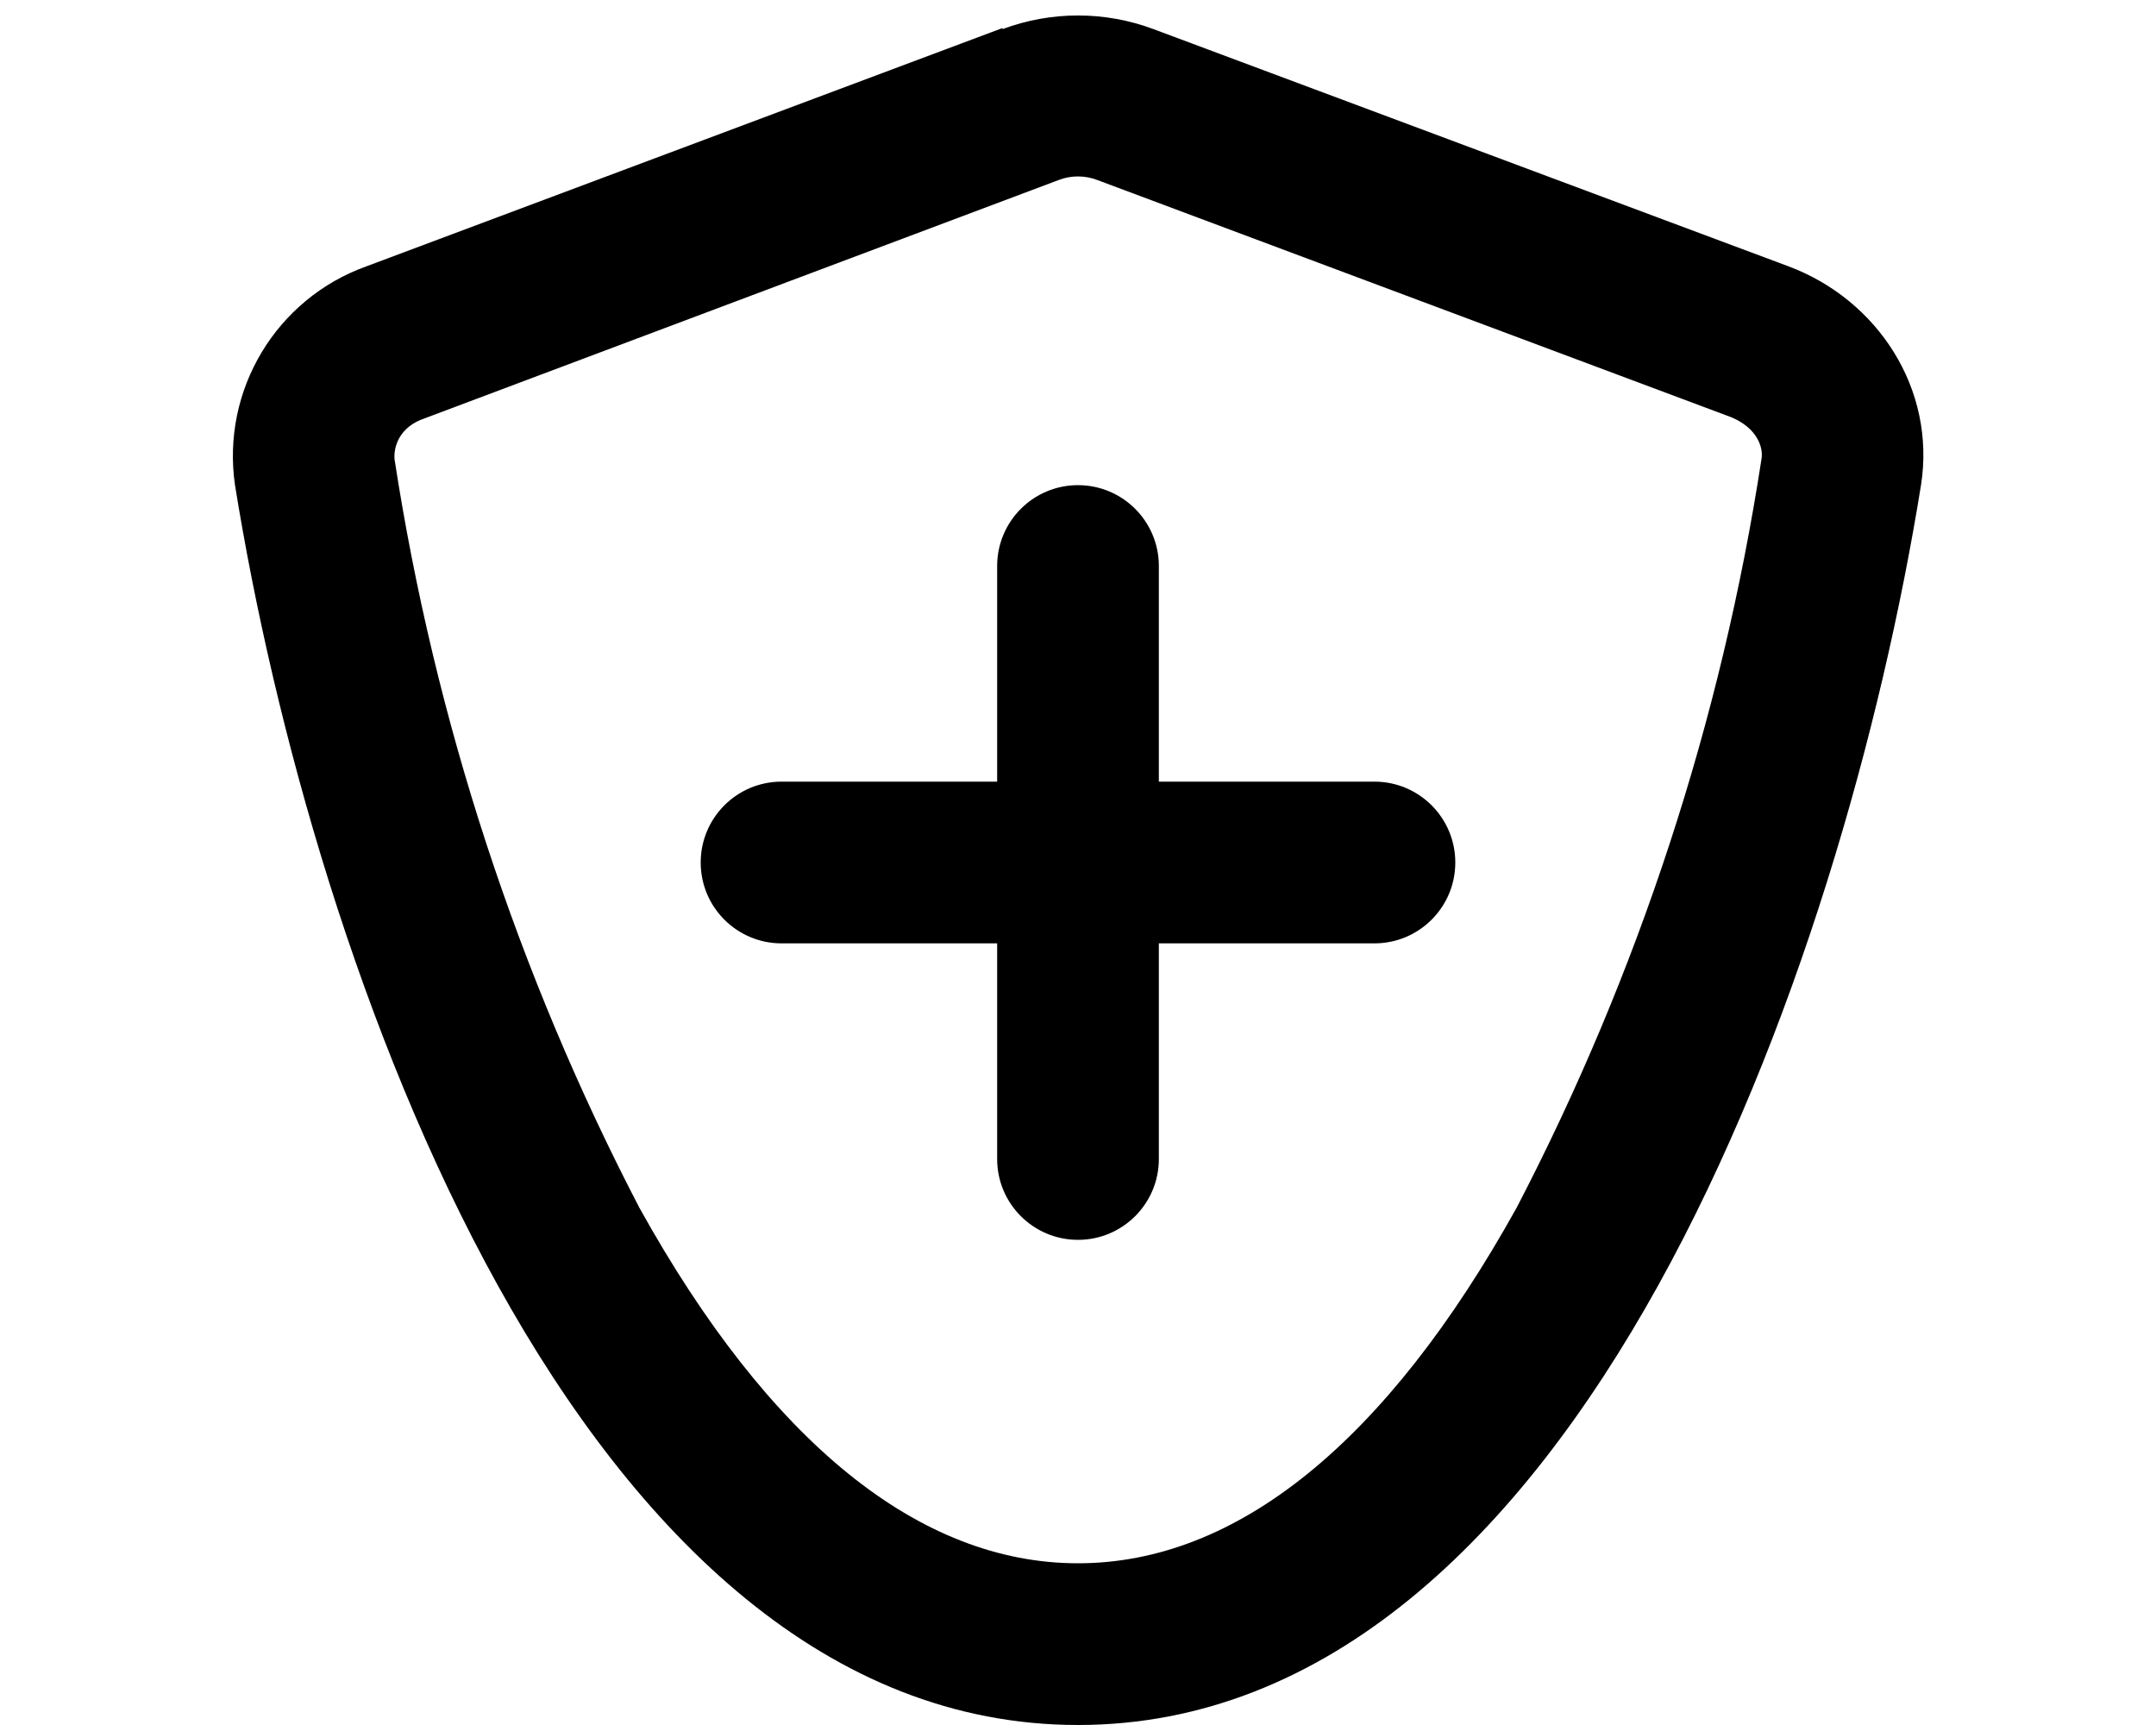
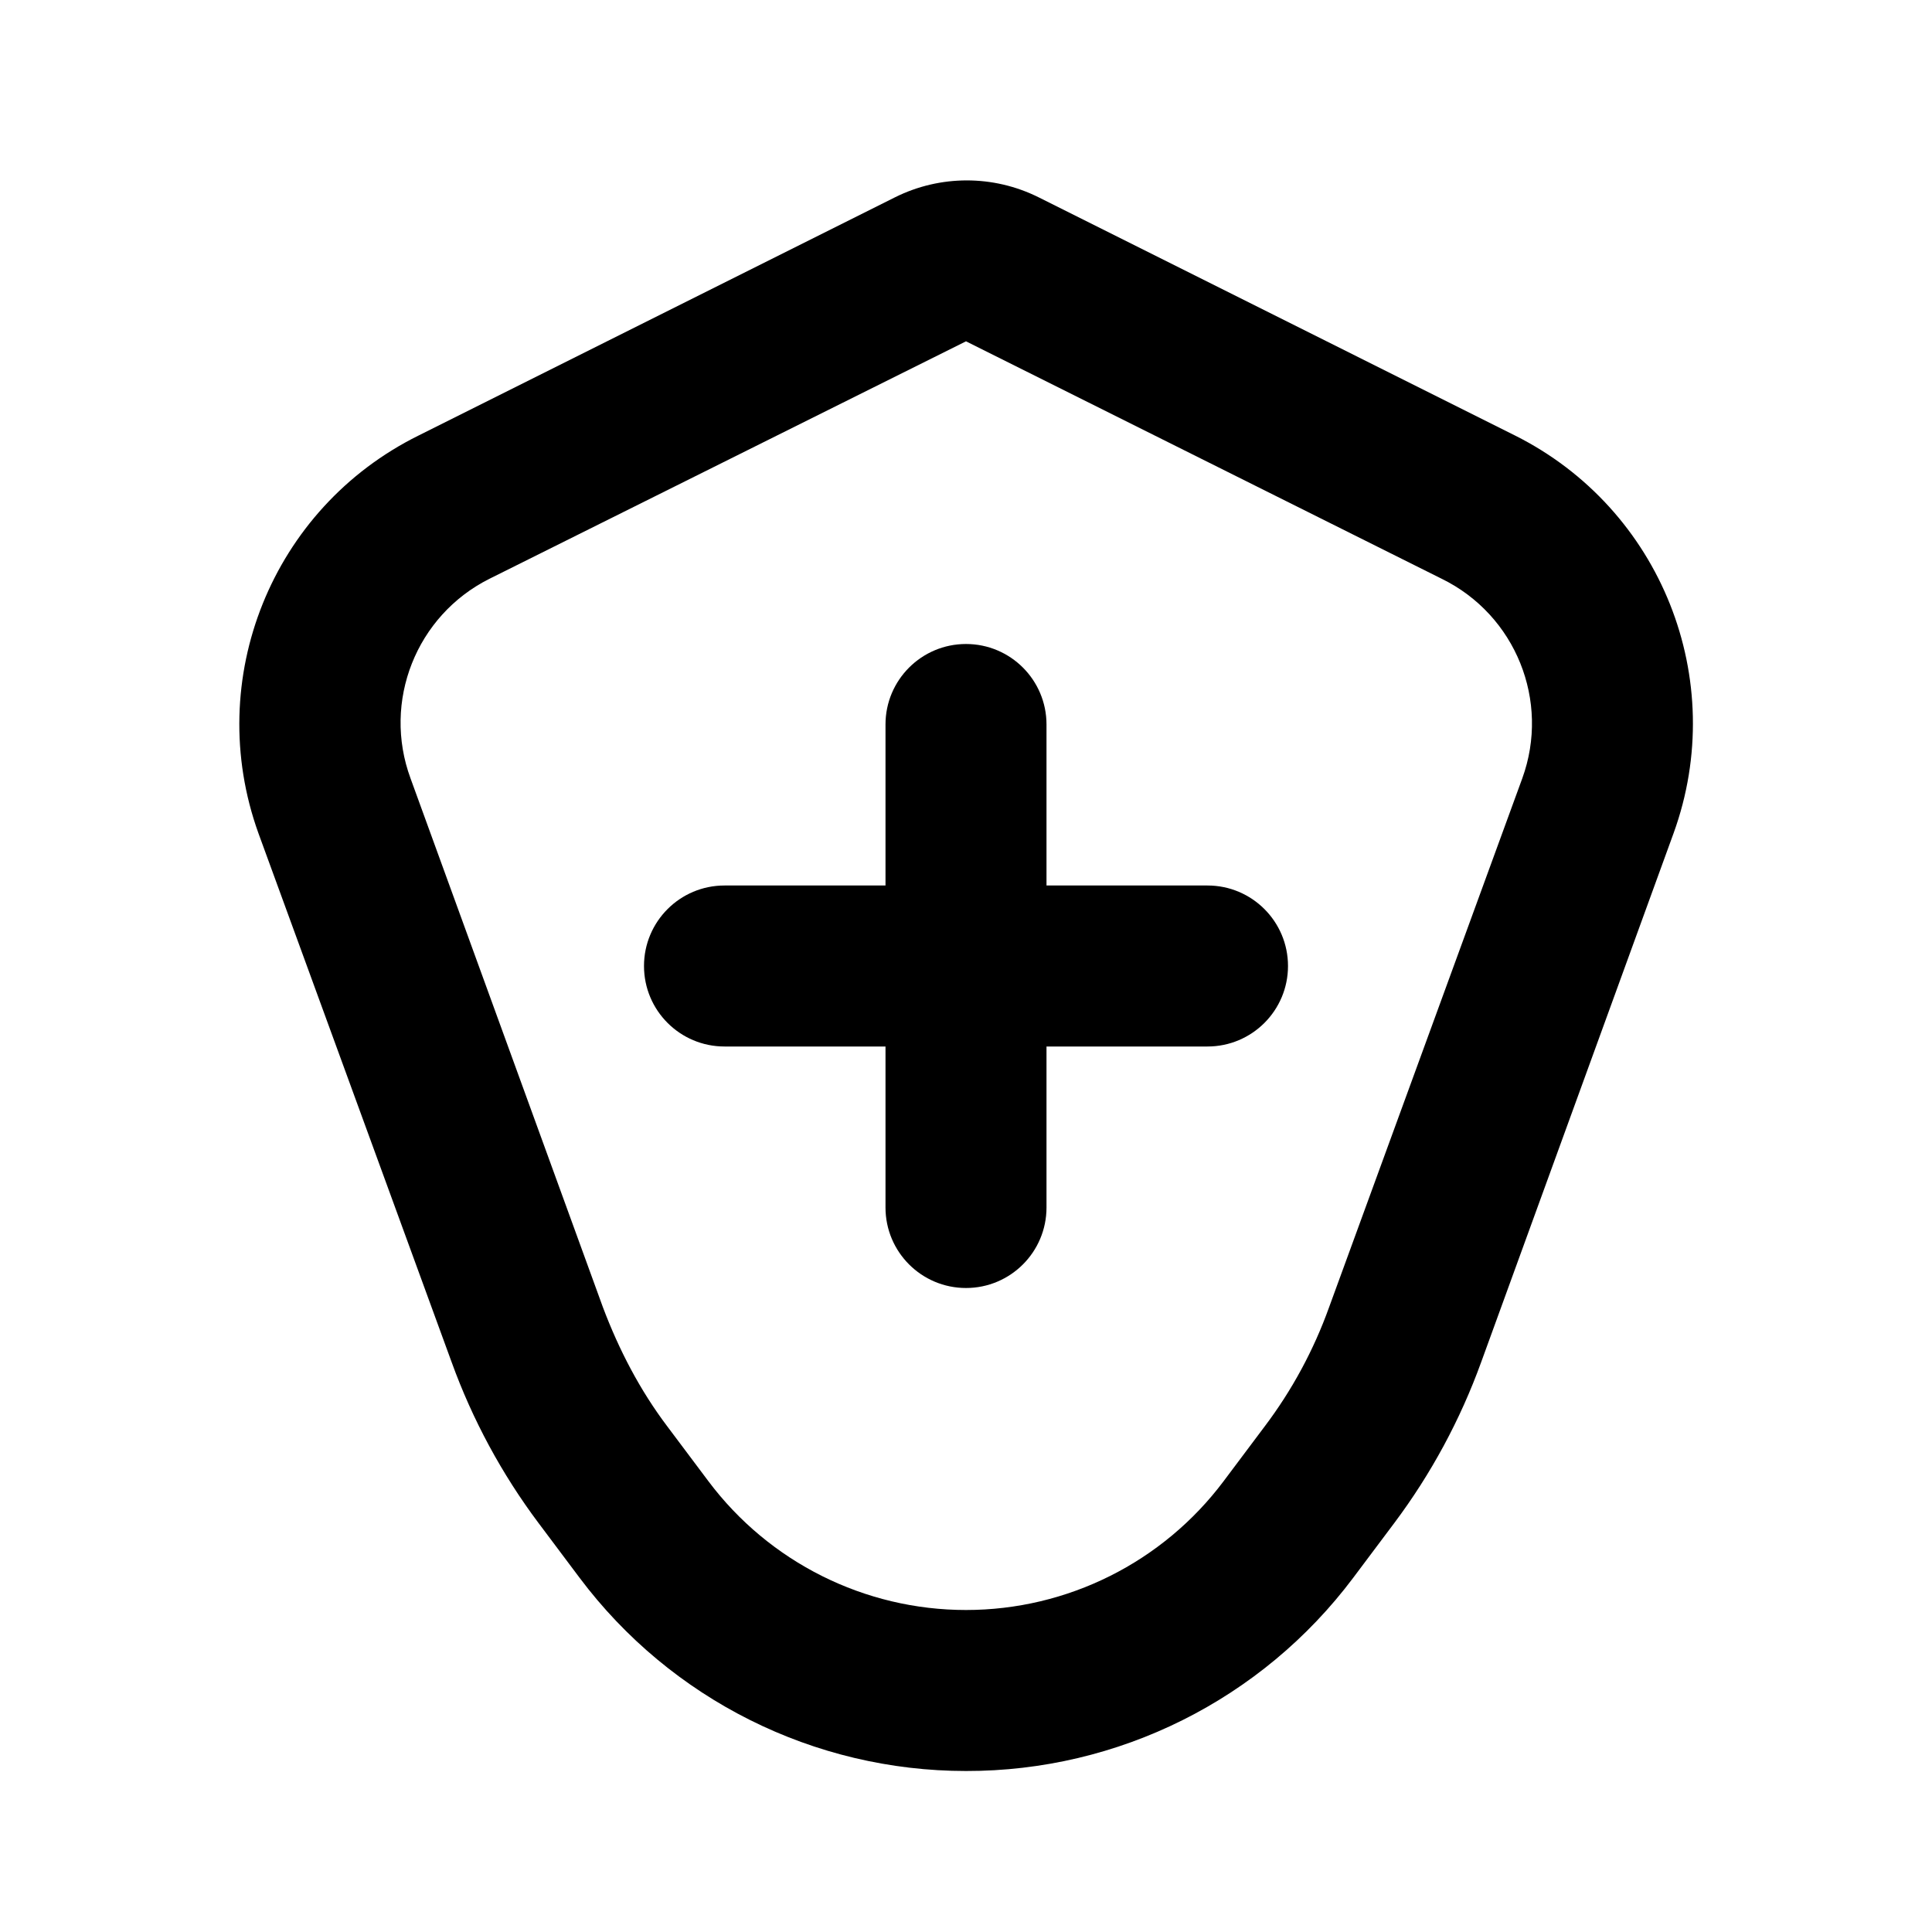
- <svg xmlns="http://www.w3.org/2000/svg" viewBox="0 0 20 16" fill="currentColor">
-   <path d="M9.25 10.75v-2h-2a.75.75 0 0 1 0-1.5h2v-2a.75.75 0 0 1 1.5 0v2h2a.75.75 0 0 1 0 1.5h-2v2a.75.75 0 0 1-1.5 0Z" />
-   <path fill-rule="evenodd" d="M9.3.26 3.4 2.47A1.87 1.87 0 0 0 2.18 4.5C2.9 8.97 5.36 16 10 16c4.64 0 7.1-7.03 7.82-11.5.14-.89-.4-1.72-1.23-2.03L10.7.27a2 2 0 0 0-1.4 0ZM3.94 3.88l5.88-2.21a.5.5 0 0 1 .36 0l5.88 2.2c.24.1.3.28.28.39a22.44 22.44 0 0 1-2.27 6.94c-1.21 2.18-2.6 3.3-4.07 3.3-1.47 0-2.86-1.12-4.07-3.3a22.44 22.44 0 0 1-2.27-6.94c-.01-.11.04-.3.28-.38Z" />
+ <svg xmlns="http://www.w3.org/2000/svg" viewBox="0 0 24 24" fill="currentColor">
+   <path d="M11 15v-2H9a1 1 0 1 1 0-2h2V9a1 1 0 1 1 2 0v2h2a1 1 0 1 1 0 2h-2v2a1 1 0 1 1-2 0Z" />
+   <path fill-rule="evenodd" d="M12 22a6 6 0 0 1-4.8-2.4l-.51-.68a7.71 7.71 0 0 1-1.08-2l-2.4-6.57A4 4 0 0 1 5.2 5.41l5.92-2.96a2 2 0 0 1 1.78 0l5.92 2.96a4 4 0 0 1 1.97 4.94l-2.39 6.57a7.71 7.71 0 0 1-1.08 2l-.51.68A6 6 0 0 1 12 22Zm-3.2-3.6a4 4 0 0 0 6.4 0l.51-.68c.34-.45.61-.95.8-1.48l2.4-6.57a2 2 0 0 0-1-2.48L12 4.24 6.08 7.19a2 2 0 0 0-.98 2.48l2.39 6.57c.2.53.46 1.03.8 1.48l.51.68Z" />
</svg>
